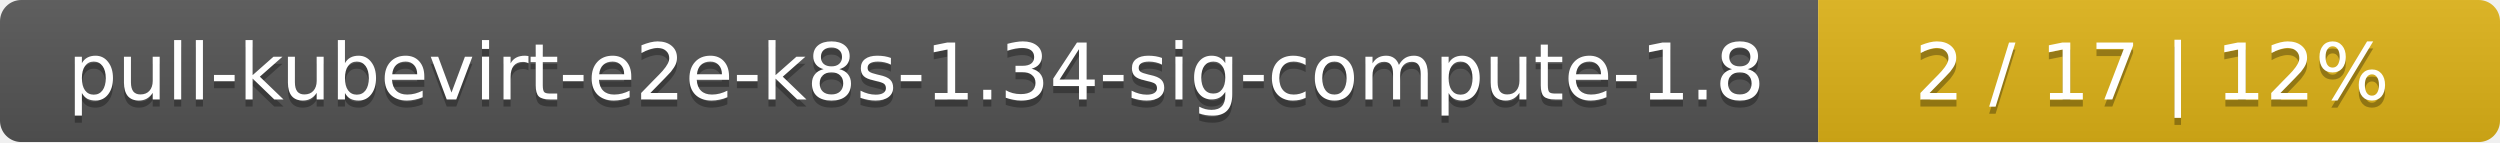
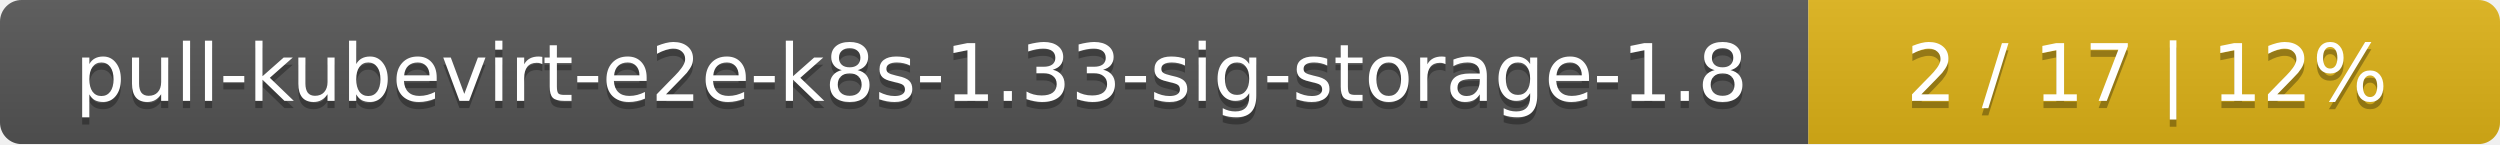
- <svg xmlns="http://www.w3.org/2000/svg" width="352" height="20">
+ <svg xmlns="http://www.w3.org/2000/svg" width="347" height="20">
  <linearGradient id="smooth" x2="0" y2="100%">
    <stop offset="0" stop-color="#bbb" stop-opacity=".1" />
    <stop offset="1" stop-opacity=".1" />
  </linearGradient>
  <mask id="round">
-     <rect width="352" height="20" rx="3" fill="#fff" />
+     <rect width="347" height="20" rx="3" fill="#fff" />
  </mask>
  <g mask="url(#round)">
-     <rect width="256" height="20" fill="#555" />
-     <rect x="256" width="96" height="20" fill="#dfb317" />
-     <rect width="352" height="20" fill="url(#smooth)" />
+     <rect width="251" height="20" fill="#555" />
+     <rect x="251" width="96" height="20" fill="#dfb317" />
+     <rect width="347" height="20" fill="url(#smooth)" />
  </g>
  <g fill="#fff" text-anchor="middle" font-family="DejaVu Sans,Verdana,Geneva,sans-serif" font-size="11">
-     <text x="129" y="15" fill="#010101" fill-opacity=".3">pull-kubevirt-e2e-k8s-1.34-sig-compute-1.8</text>
-     <text x="129" y="14">pull-kubevirt-e2e-k8s-1.34-sig-compute-1.8</text>
-     <text x="303" y="15" fill="#010101" fill-opacity=".3">2 / 17    |    12%</text>
-     <text x="303" y="14">2 / 17    |    12%</text>
+     <text x="126.5" y="15" fill="#010101" fill-opacity=".3">pull-kubevirt-e2e-k8s-1.33-sig-storage-1.8</text>
+     <text x="126.5" y="14">pull-kubevirt-e2e-k8s-1.33-sig-storage-1.8</text>
+     <text x="298" y="15" fill="#010101" fill-opacity=".3">2 / 17    |    12%</text>
+     <text x="298" y="14">2 / 17    |    12%</text>
  </g>
</svg>
